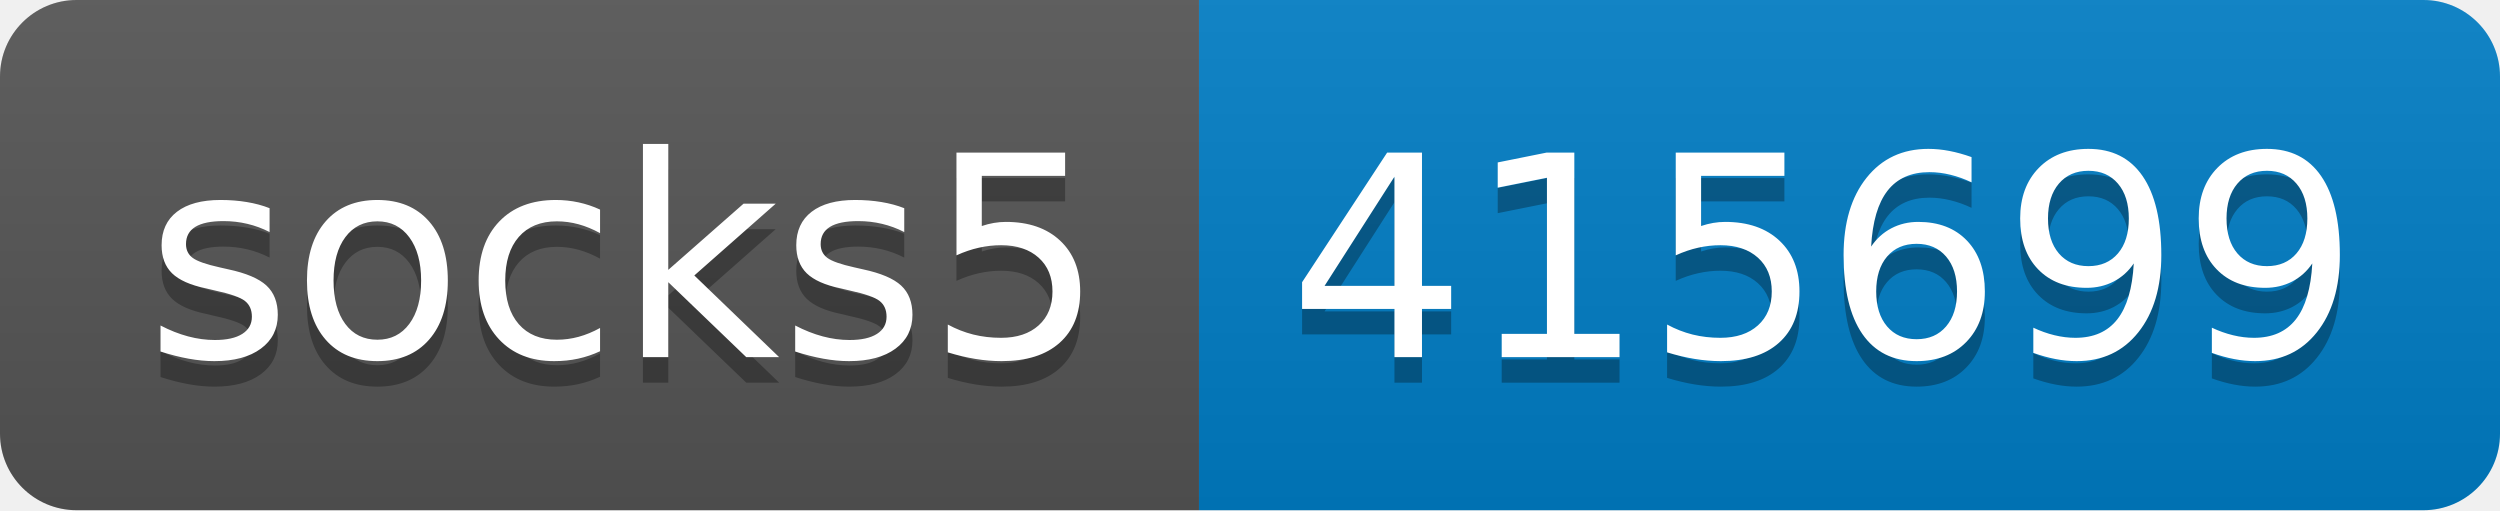
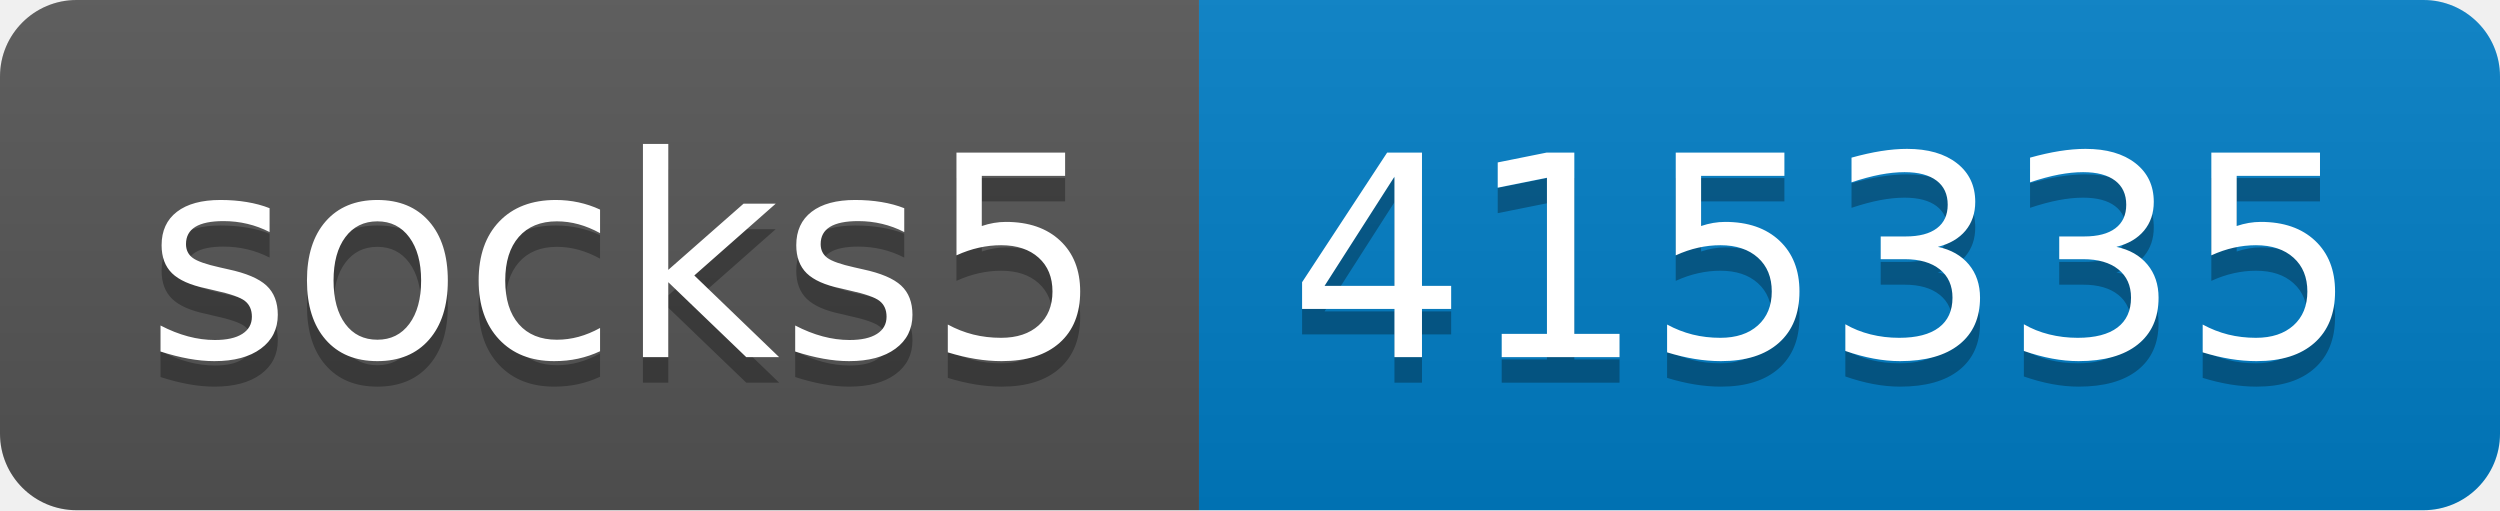
- <svg xmlns="http://www.w3.org/2000/svg" width="98" height="20" role="img" aria-label="socks5: 415699">
+ <svg xmlns="http://www.w3.org/2000/svg" width="98" height="20" role="img" aria-label="socks5: 415335">
  <linearGradient id="s" x2="0" y2="100%">
    <stop offset="0" stop-color="#bbb" stop-opacity=".1" />
    <stop offset="1" stop-opacity=".1" />
  </linearGradient>
  <clipPath id="r">
    <rect width="98" height="20" rx="3" fill="#fff" />
  </clipPath>
  <g clip-path="url(#r)">
    <rect width="47" height="20" fill="#555" />
    <rect x="47" width="51" height="20" fill="#007ec6" />
    <rect width="98" height="20" fill="url(#s)" />
  </g>
  <g fill="#fff" text-anchor="middle" font-family="Verdana,Geneva,DejaVu Sans,sans-serif" text-rendering="geometricPrecision" font-size="110">
    <text aria-hidden="true" x="245" y="150" fill="#010101" fill-opacity=".3" transform="scale(.1)" textLength="370">socks5</text>
    <text x="245" y="140" transform="scale(.1)" fill="#fff" textLength="370">socks5</text>
-     <text aria-hidden="true" x="715" y="150" fill="#010101" fill-opacity=".3" transform="scale(.1)" textLength="410">415699</text>
-     <text x="715" y="140" transform="scale(.1)" fill="#fff" textLength="410">415699</text>
+     <text aria-hidden="true" x="715" y="150" fill="#010101" fill-opacity=".3" transform="scale(.1)" textLength="410">415335</text>
+     <text x="715" y="140" transform="scale(.1)" fill="#fff" textLength="410">415335</text>
  </g>
</svg>
